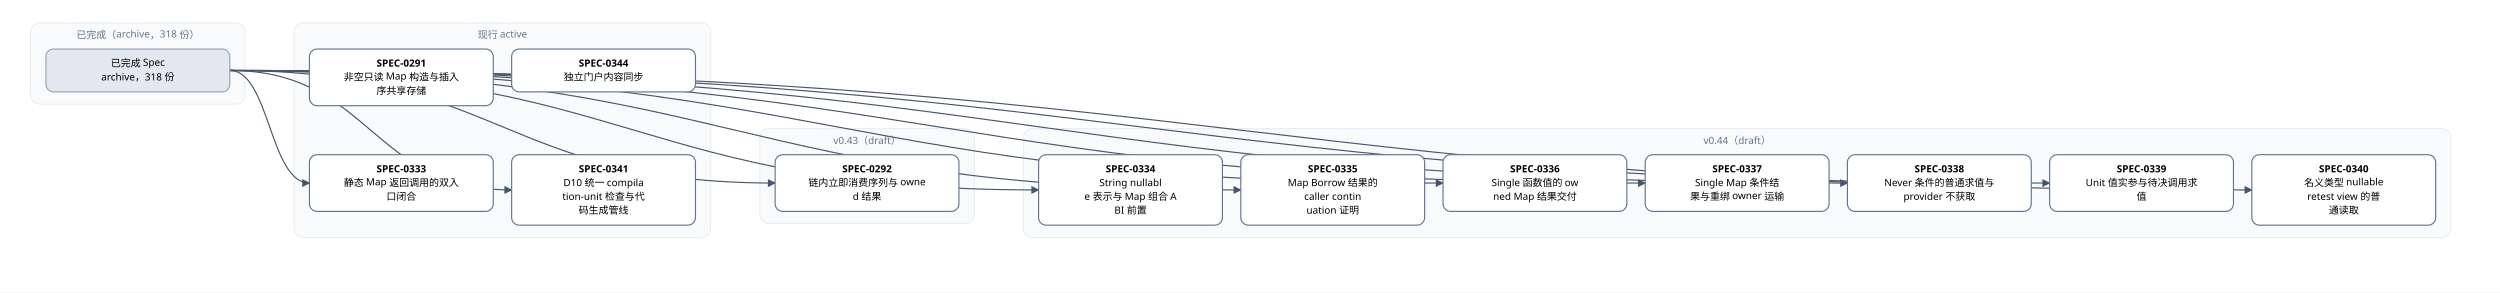
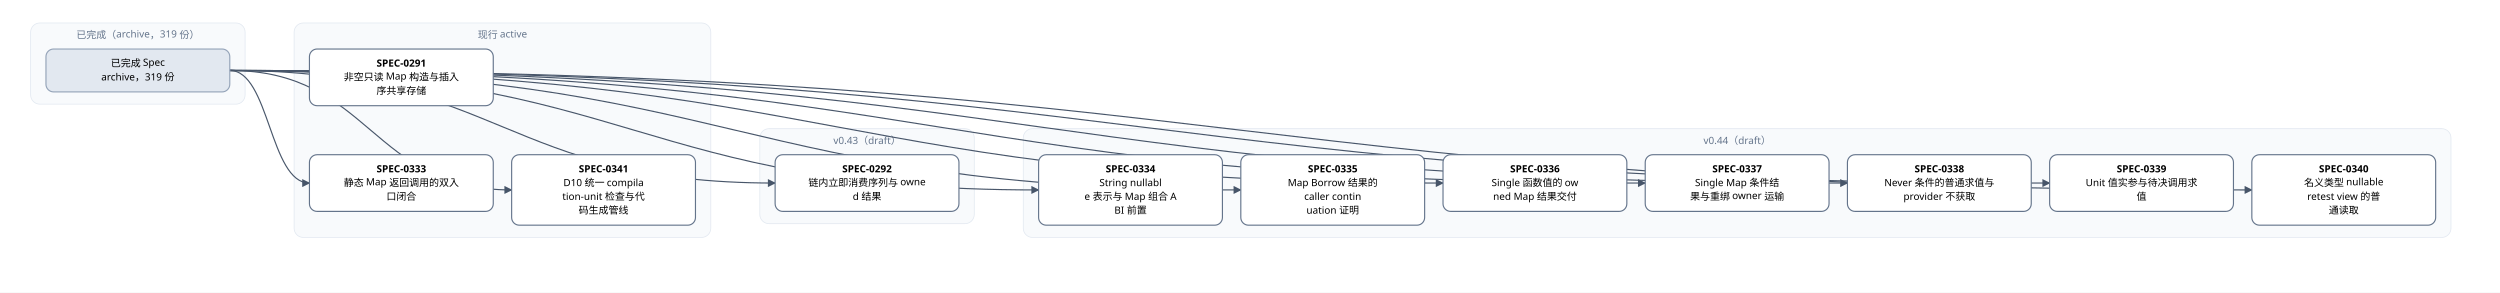
<svg xmlns="http://www.w3.org/2000/svg" width="3264" height="382" viewBox="0 0 3264 382" font-family="PingFang SC, Microsoft YaHei, sans-serif">
  <defs>
    <marker id="arrow" viewBox="0 0 10 10" refX="9" refY="5" markerWidth="7" markerHeight="7" orient="auto-start-reverse">
      <path d="M0,0 L10,5 L0,10 z" fill="#475569" />
    </marker>
  </defs>
  <rect width="3264" height="382" fill="#ffffff" />
  <rect x="40" y="30" width="280" height="106" rx="12" fill="#f8fafc" stroke="#e2e8f0" />
-   <text x="180" y="50" text-anchor="middle" font-size="13" fill="#64748b">已完成（archive，318 份）</text>
+   <text x="180" y="50" text-anchor="middle" font-size="13" fill="#64748b">已完成（archive，319 份）</text>
  <rect x="384" y="30" width="544" height="280" rx="12" fill="#f8fafc" stroke="#e2e8f0" />
  <text x="656" y="50" text-anchor="middle" font-size="13" fill="#64748b">现行 active</text>
  <rect x="992" y="168" width="280" height="124" rx="12" fill="#f8fafc" stroke="#e2e8f0" />
  <text x="1132" y="188" text-anchor="middle" font-size="13" fill="#64748b">v0.43（draft）</text>
  <rect x="1336" y="168" width="1864" height="142" rx="12" fill="#f8fafc" stroke="#e2e8f0" />
  <text x="2268" y="188" text-anchor="middle" font-size="13" fill="#64748b">v0.44（draft）</text>
  <path d="M 300 92 C 656 92, 656 239, 1012 239" fill="none" stroke="#475569" stroke-width="1.5" marker-end="url(#arrow)" />
  <path d="M 300 92 C 352 92, 352 239, 404 239" fill="none" stroke="#475569" stroke-width="1.5" marker-end="url(#arrow)" />
  <path d="M 300 92 C 828 92, 828 248, 1356 248" fill="none" stroke="#475569" stroke-width="1.5" marker-end="url(#arrow)" />
  <path d="M 300 92 C 960 92, 960 248, 1620 248" fill="none" stroke="#475569" stroke-width="1.5" marker-end="url(#arrow)" />
  <path d="M 300 92 C 1092 92, 1092 239, 1884 239" fill="none" stroke="#475569" stroke-width="1.5" marker-end="url(#arrow)" />
  <path d="M 300 92 C 1224 92, 1224 239, 2148 239" fill="none" stroke="#475569" stroke-width="1.5" marker-end="url(#arrow)" />
  <path d="M 300 92 C 1356 92, 1356 239, 2412 239" fill="none" stroke="#475569" stroke-width="1.5" marker-end="url(#arrow)" />
  <path d="M 300 92 C 1488 92, 1488 239, 2676 239" fill="none" stroke="#475569" stroke-width="1.5" marker-end="url(#arrow)" />
  <path d="M 300 92 C 1620 92, 1620 248, 2940 248" fill="none" stroke="#475569" stroke-width="1.5" marker-end="url(#arrow)" />
  <path d="M 300 92 C 484 92, 484 248, 668 248" fill="none" stroke="#475569" stroke-width="1.5" marker-end="url(#arrow)" />
  <rect x="404" y="64" width="240" height="74" rx="10" fill="#ffffff" stroke="#64748b" stroke-width="1.5" />
  <text x="524" y="87" text-anchor="middle" font-size="13" font-weight="600">SPEC-0291</text>
  <text x="524" y="105" text-anchor="middle" font-size="13">非空只读 Map 构造与插入</text>
  <text x="524" y="123" text-anchor="middle" font-size="13">序共享存储</text>
  <rect x="1012" y="202" width="240" height="74" rx="10" fill="#ffffff" stroke="#64748b" stroke-width="1.5" />
  <text x="1132" y="225" text-anchor="middle" font-size="13" font-weight="600">SPEC-0292</text>
  <text x="1132" y="243" text-anchor="middle" font-size="13">链内立即消费序列与 owne</text>
  <text x="1132" y="261" text-anchor="middle" font-size="13">d 结果</text>
  <rect x="404" y="202" width="240" height="74" rx="10" fill="#ffffff" stroke="#64748b" stroke-width="1.5" />
  <text x="524" y="225" text-anchor="middle" font-size="13" font-weight="600">SPEC-0333</text>
  <text x="524" y="243" text-anchor="middle" font-size="13">静态 Map 返回调用的双入</text>
  <text x="524" y="261" text-anchor="middle" font-size="13">口闭合</text>
  <rect x="1356" y="202" width="240" height="92" rx="10" fill="#ffffff" stroke="#64748b" stroke-width="1.5" />
  <text x="1476" y="225" text-anchor="middle" font-size="13" font-weight="600">SPEC-0334</text>
  <text x="1476" y="243" text-anchor="middle" font-size="13">String nullabl</text>
  <text x="1476" y="261" text-anchor="middle" font-size="13">e 表示与 Map 组合 A</text>
  <text x="1476" y="279" text-anchor="middle" font-size="13">BI 前置</text>
  <rect x="1620" y="202" width="240" height="92" rx="10" fill="#ffffff" stroke="#64748b" stroke-width="1.5" />
  <text x="1740" y="225" text-anchor="middle" font-size="13" font-weight="600">SPEC-0335</text>
  <text x="1740" y="243" text-anchor="middle" font-size="13">Map Borrow 结果的</text>
  <text x="1740" y="261" text-anchor="middle" font-size="13"> caller contin</text>
  <text x="1740" y="279" text-anchor="middle" font-size="13">uation 证明</text>
  <rect x="1884" y="202" width="240" height="74" rx="10" fill="#ffffff" stroke="#64748b" stroke-width="1.5" />
  <text x="2004" y="225" text-anchor="middle" font-size="13" font-weight="600">SPEC-0336</text>
  <text x="2004" y="243" text-anchor="middle" font-size="13">Single 函数值的 ow</text>
  <text x="2004" y="261" text-anchor="middle" font-size="13">ned Map 结果交付</text>
  <rect x="2148" y="202" width="240" height="74" rx="10" fill="#ffffff" stroke="#64748b" stroke-width="1.5" />
  <text x="2268" y="225" text-anchor="middle" font-size="13" font-weight="600">SPEC-0337</text>
  <text x="2268" y="243" text-anchor="middle" font-size="13">Single Map 条件结</text>
  <text x="2268" y="261" text-anchor="middle" font-size="13">果与重绑 owner 运输</text>
  <rect x="2412" y="202" width="240" height="74" rx="10" fill="#ffffff" stroke="#64748b" stroke-width="1.5" />
  <text x="2532" y="225" text-anchor="middle" font-size="13" font-weight="600">SPEC-0338</text>
  <text x="2532" y="243" text-anchor="middle" font-size="13">Never 条件的普通求值与</text>
  <text x="2532" y="261" text-anchor="middle" font-size="13"> provider 不获取</text>
  <rect x="2676" y="202" width="240" height="74" rx="10" fill="#ffffff" stroke="#64748b" stroke-width="1.5" />
  <text x="2796" y="225" text-anchor="middle" font-size="13" font-weight="600">SPEC-0339</text>
  <text x="2796" y="243" text-anchor="middle" font-size="13">Unit 值实参与待决调用求</text>
  <text x="2796" y="261" text-anchor="middle" font-size="13">值</text>
  <rect x="2940" y="202" width="240" height="92" rx="10" fill="#ffffff" stroke="#64748b" stroke-width="1.5" />
  <text x="3060" y="225" text-anchor="middle" font-size="13" font-weight="600">SPEC-0340</text>
  <text x="3060" y="243" text-anchor="middle" font-size="13">名义类型 nullable </text>
  <text x="3060" y="261" text-anchor="middle" font-size="13">retest view 的普</text>
  <text x="3060" y="279" text-anchor="middle" font-size="13">通读取</text>
  <rect x="668" y="202" width="240" height="92" rx="10" fill="#ffffff" stroke="#64748b" stroke-width="1.5" />
  <text x="788" y="225" text-anchor="middle" font-size="13" font-weight="600">SPEC-0341</text>
  <text x="788" y="243" text-anchor="middle" font-size="13">D10 统一 compila</text>
  <text x="788" y="261" text-anchor="middle" font-size="13">tion-unit 检查与代</text>
  <text x="788" y="279" text-anchor="middle" font-size="13">码生成管线</text>
-   <rect x="668" y="64" width="240" height="56" rx="10" fill="#ffffff" stroke="#64748b" stroke-width="1.5" />
-   <text x="788" y="87" text-anchor="middle" font-size="13" font-weight="600">SPEC-0344</text>
-   <text x="788" y="105" text-anchor="middle" font-size="13">独立门户内容同步</text>
  <rect x="60" y="64" width="240" height="56" rx="10" fill="#e2e8f0" stroke="#94a3b8" stroke-width="1.5" />
  <text x="180" y="87" text-anchor="middle" font-size="13">已完成 Spec</text>
-   <text x="180" y="105" text-anchor="middle" font-size="13">archive，318 份</text>
+   <text x="180" y="105" text-anchor="middle" font-size="13">archive，319 份</text>
</svg>
